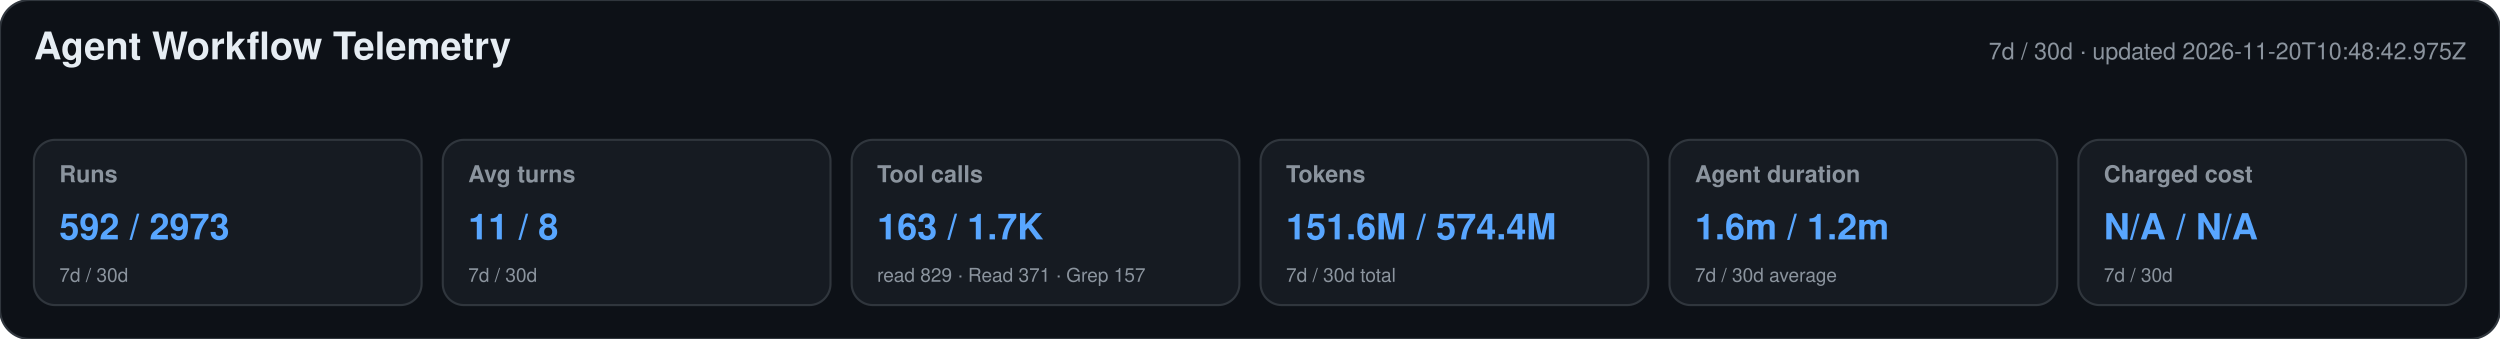
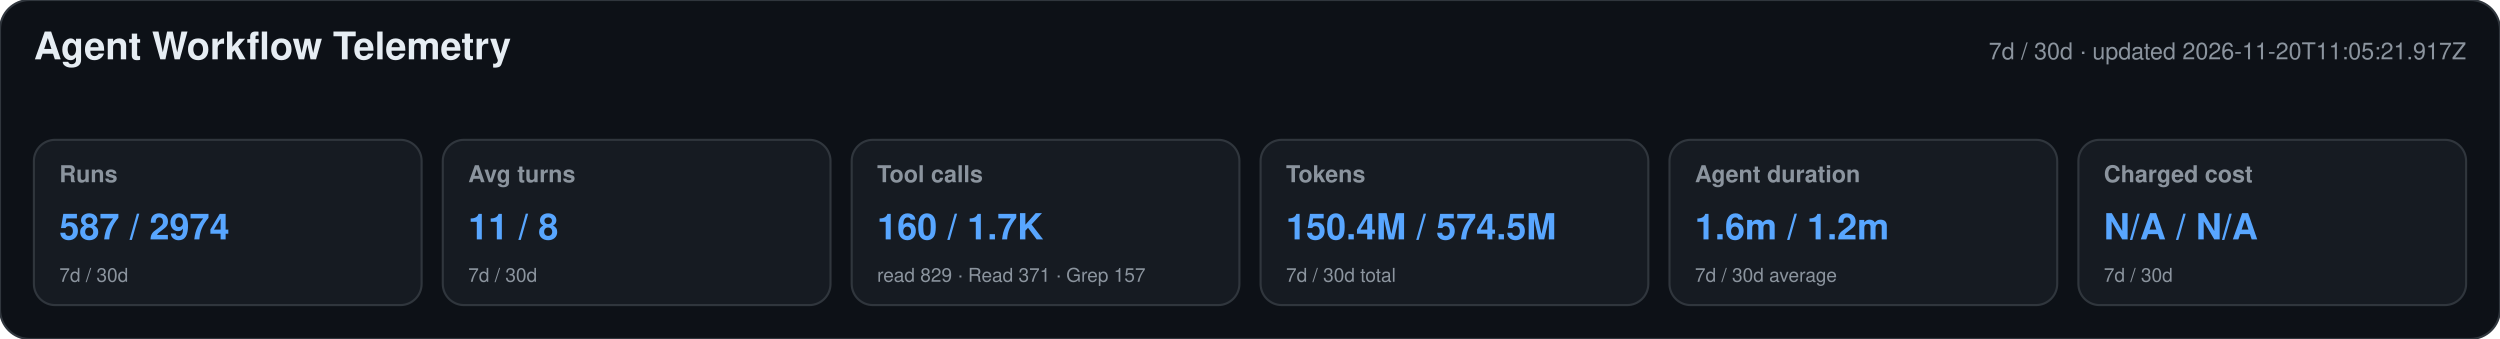
<svg xmlns="http://www.w3.org/2000/svg" width="1180" height="160" viewBox="0 0 1180 160" role="img" aria-labelledby="title desc">
  <style>text{font-family:-apple-system,BlinkMacSystemFont,"Segoe UI",Helvetica,Arial,sans-serif}.heading{font-size:18px;font-weight:650;fill:#e6edf3}.meta,.label,.secondary{fill:#8b949e}.meta,.label{font-size:11px}.label{font-weight:600}.primary{font-size:17px;font-weight:700;fill:#58a6ff}.secondary{font-size:9px}</style>
  <rect width="1180" height="160" rx="14" fill="#0d1117" stroke="#30363d" />
  <text x="16" y="28" class="heading">Agent Workflow Telemetry</text>
-   <text x="1164" y="28" text-anchor="end" class="meta">7d / 30d · updated 2026-11-20T10:48:42.975Z</text>
+   <text x="1164" y="28" text-anchor="end" class="meta">7d / 30d · updated 2026-11-20T11:05:21.917Z</text>
  <g>
    <rect x="16" y="66" width="183" height="78" rx="10" fill="#161b22" stroke="#30363d" />
    <text x="28" y="86" class="label">Runs</text>
-     <text x="28" y="113" class="primary">592 / 2973</text>
+     <text x="28" y="113" class="primary">587 / 2974</text>
    <text x="28" y="133" class="secondary">7d / 30d</text>
  </g>
  <g>
    <rect x="209" y="66" width="183" height="78" rx="10" fill="#161b22" stroke="#30363d" />
    <text x="221" y="86" class="label">Avg turns</text>
    <text x="221" y="113" class="primary">11 / 8</text>
    <text x="221" y="133" class="secondary">7d / 30d</text>
  </g>
  <g>
    <rect x="402" y="66" width="183" height="78" rx="10" fill="#161b22" stroke="#30363d" />
    <text x="414" y="86" class="label">Tool calls</text>
-     <text x="414" y="113" class="primary">163 / 1.7K</text>
+     <text x="414" y="113" class="primary">160 / 1.7K</text>
    <text x="414" y="133" class="secondary">read 829 · Read 371 · Grep 157</text>
  </g>
  <g>
    <rect x="595" y="66" width="183" height="78" rx="10" fill="#161b22" stroke="#30363d" />
    <text x="607" y="86" class="label">Tokens</text>
-     <text x="607" y="113" class="primary">151.6M / 574.4M</text>
+     <text x="607" y="113" class="primary">150.4M / 574.5M</text>
    <text x="607" y="133" class="secondary">7d / 30d total</text>
  </g>
  <g>
    <rect x="788" y="66" width="183" height="78" rx="10" fill="#161b22" stroke="#30363d" />
    <text x="800" y="86" class="label">Agent duration</text>
    <text x="800" y="113" class="primary">1.6m / 1.2m</text>
    <text x="800" y="133" class="secondary">7d / 30d average</text>
  </g>
  <g>
    <rect x="981" y="66" width="183" height="78" rx="10" fill="#161b22" stroke="#30363d" />
    <text x="993" y="86" class="label">Charged cost</text>
    <text x="993" y="113" class="primary">N/A / N/A</text>
    <text x="993" y="133" class="secondary">7d / 30d</text>
  </g>
</svg>
